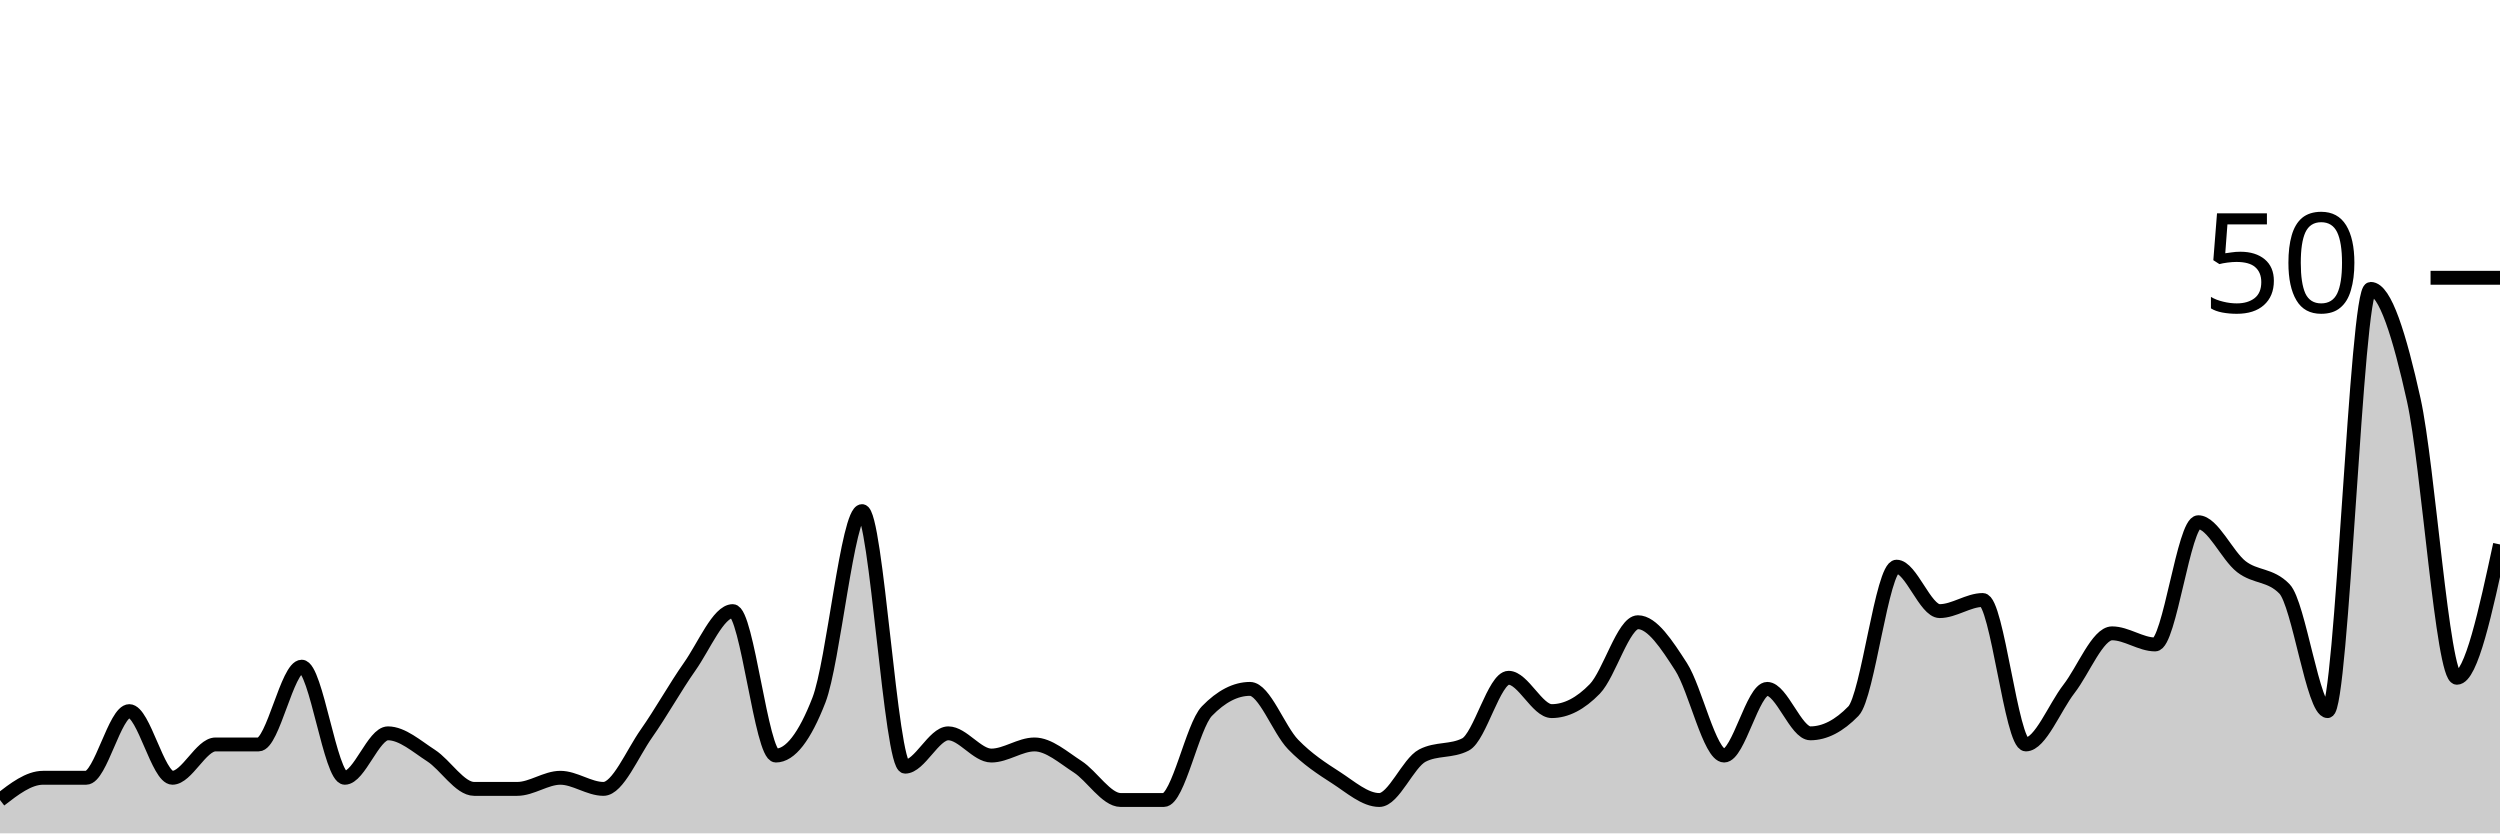
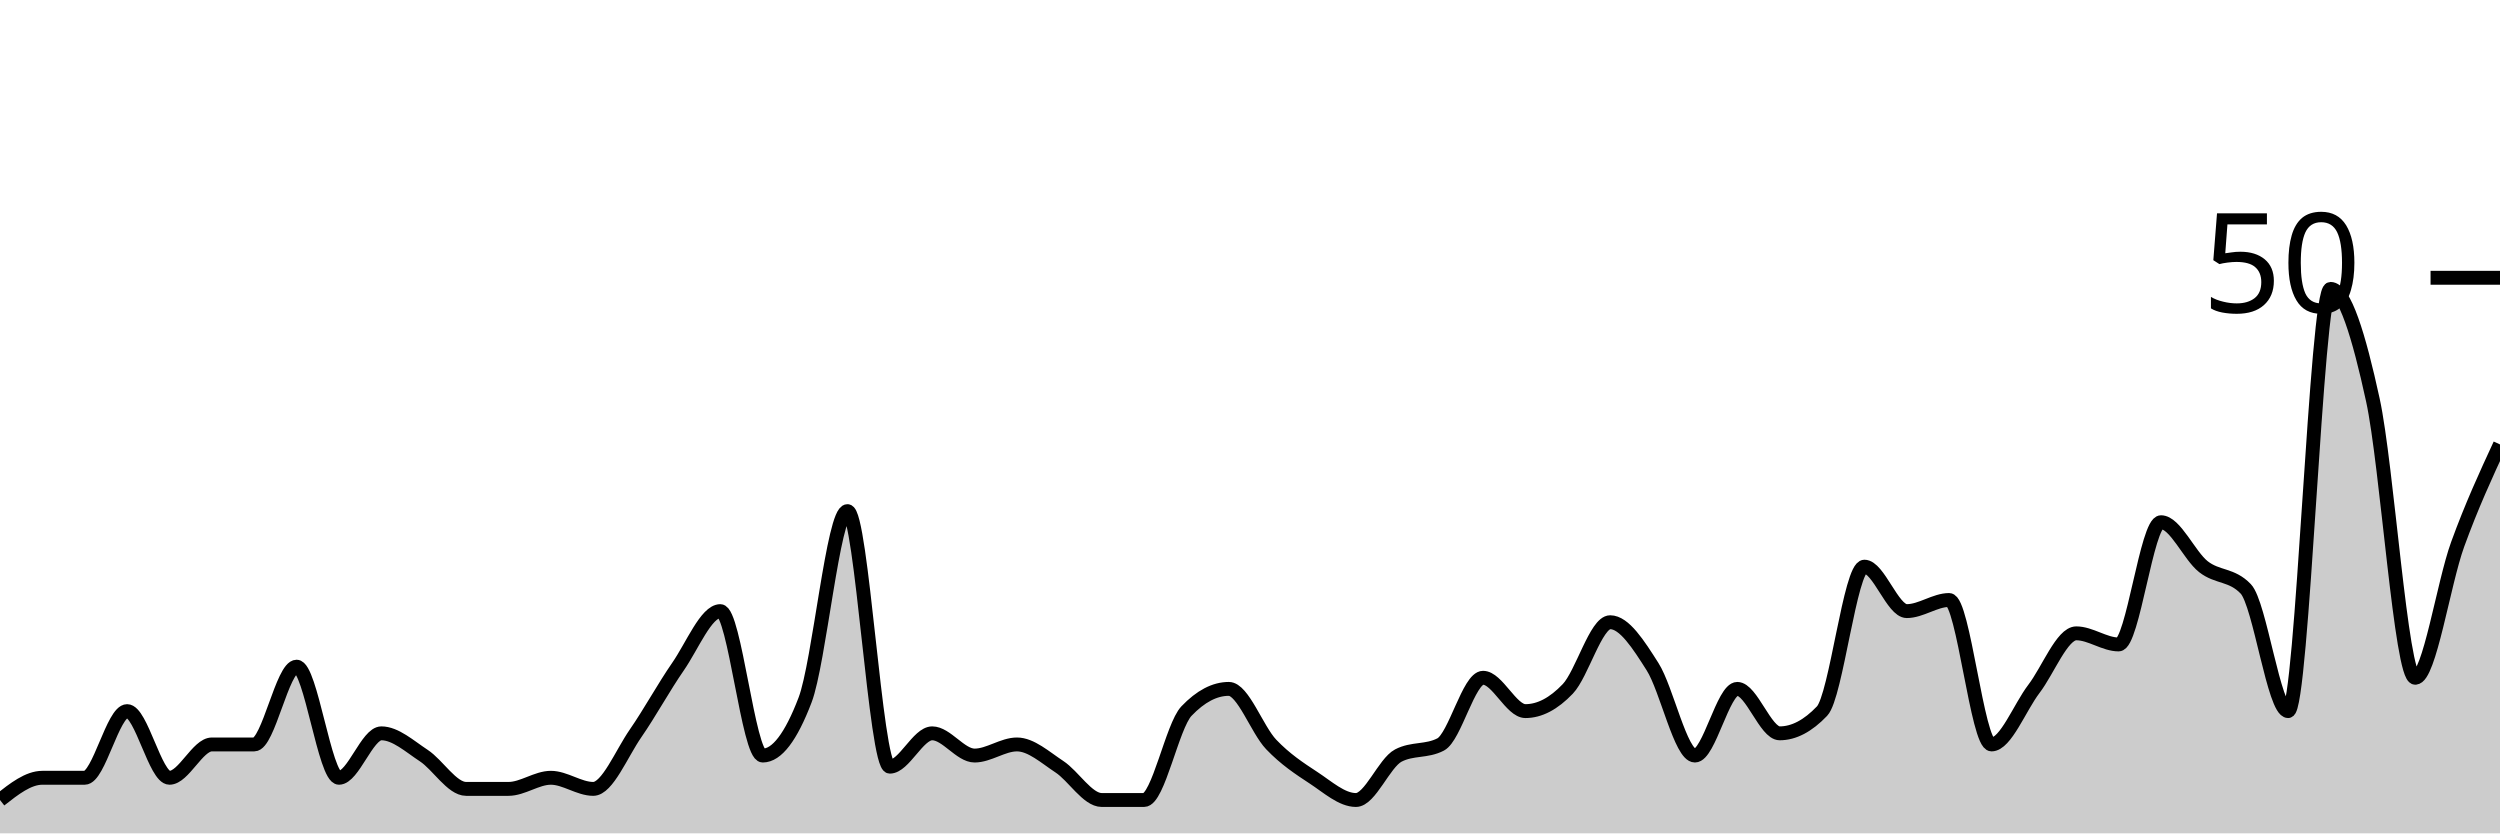
<svg xmlns="http://www.w3.org/2000/svg" viewBox="0 0 180 60">
  <g transform="translate(0,20)">
-     <path class="area" fill="rgba(0, 0, 0, 0.2)" d="M0,37.6C1.034,36.8,2.069,36,3.103,36C4.138,36,5.172,36,6.207,36C7.241,36,8.276,31.2,9.31,31.2C10.345,31.2,11.379,36,12.414,36C13.448,36,14.483,33.6,15.517,33.6C16.552,33.6,17.586,33.6,18.621,33.6C19.655,33.6,20.69,28,21.724,28C22.759,28,23.793,36,24.828,36C25.862,36,26.897,32.8,27.931,32.8C28.966,32.8,30,33.733,31.034,34.4C32.069,35.067,33.103,36.8,34.138,36.8C35.172,36.8,36.207,36.8,37.241,36.8C38.276,36.8,39.31,36,40.345,36C41.379,36,42.414,36.8,43.448,36.8C44.483,36.8,45.517,34.267,46.552,32.8C47.586,31.333,48.621,29.467,49.655,28C50.69,26.533,51.724,24,52.759,24C53.793,24,54.828,34.4,55.862,34.4C56.897,34.4,57.931,33.067,58.966,30.4C60,27.733,61.034,16.8,62.069,16.8C63.103,16.8,64.138,35.2,65.172,35.2C66.207,35.2,67.241,32.8,68.276,32.8C69.31,32.8,70.345,34.4,71.379,34.4C72.414,34.4,73.448,33.6,74.483,33.6C75.517,33.6,76.552,34.533,77.586,35.2C78.621,35.867,79.655,37.6,80.69,37.6C81.724,37.6,82.759,37.6,83.793,37.6C84.828,37.6,85.862,32.267,86.897,31.2C87.931,30.133,88.966,29.6,90,29.6C91.034,29.6,92.069,32.533,93.103,33.6C94.138,34.667,95.172,35.333,96.207,36C97.241,36.667,98.276,37.6,99.31,37.6C100.345,37.6,101.379,34.933,102.414,34.4C103.448,33.867,104.483,34.133,105.517,33.6C106.552,33.067,107.586,28.8,108.621,28.8C109.655,28.8,110.69,31.2,111.724,31.2C112.759,31.2,113.793,30.667,114.828,29.6C115.862,28.533,116.897,24.8,117.931,24.8C118.966,24.8,120,26.4,121.034,28C122.069,29.6,123.103,34.4,124.138,34.4C125.172,34.4,126.207,29.6,127.241,29.6C128.276,29.6,129.31,32.8,130.345,32.8C131.379,32.8,132.414,32.267,133.448,31.2C134.483,30.133,135.517,20.8,136.552,20.8C137.586,20.8,138.621,24,139.655,24C140.69,24,141.724,23.2,142.759,23.2C143.793,23.2,144.828,33.6,145.862,33.6C146.897,33.6,147.931,30.933,148.966,29.6C150,28.267,151.034,25.6,152.069,25.6C153.103,25.6,154.138,26.4,155.172,26.4C156.207,26.4,157.241,17.6,158.276,17.6C159.31,17.6,160.345,20,161.379,20.8C162.414,21.6,163.448,21.333,164.483,22.4C165.517,23.467,166.552,31.2,167.586,31.2C168.621,31.2,169.655,0.8,170.69,0.8C171.724,0.8,172.759,4.133,173.793,8.8C174.828,13.467,175.862,28.8,176.897,28.8C177.931,28.8,178.966,24,180,19.2L180,40C178.966,40,177.931,40,176.897,40C175.862,40,174.828,40,173.793,40C172.759,40,171.724,40,170.69,40C169.655,40,168.621,40,167.586,40C166.552,40,165.517,40,164.483,40C163.448,40,162.414,40,161.379,40C160.345,40,159.31,40,158.276,40C157.241,40,156.207,40,155.172,40C154.138,40,153.103,40,152.069,40C151.034,40,150,40,148.966,40C147.931,40,146.897,40,145.862,40C144.828,40,143.793,40,142.759,40C141.724,40,140.69,40,139.655,40C138.621,40,137.586,40,136.552,40C135.517,40,134.483,40,133.448,40C132.414,40,131.379,40,130.345,40C129.31,40,128.276,40,127.241,40C126.207,40,125.172,40,124.138,40C123.103,40,122.069,40,121.034,40C120,40,118.966,40,117.931,40C116.897,40,115.862,40,114.828,40C113.793,40,112.759,40,111.724,40C110.69,40,109.655,40,108.621,40C107.586,40,106.552,40,105.517,40C104.483,40,103.448,40,102.414,40C101.379,40,100.345,40,99.31,40C98.276,40,97.241,40,96.207,40C95.172,40,94.138,40,93.103,40C92.069,40,91.034,40,90,40C88.966,40,87.931,40,86.897,40C85.862,40,84.828,40,83.793,40C82.759,40,81.724,40,80.69,40C79.655,40,78.621,40,77.586,40C76.552,40,75.517,40,74.483,40C73.448,40,72.414,40,71.379,40C70.345,40,69.31,40,68.276,40C67.241,40,66.207,40,65.172,40C64.138,40,63.103,40,62.069,40C61.034,40,60,40,58.966,40C57.931,40,56.897,40,55.862,40C54.828,40,53.793,40,52.759,40C51.724,40,50.69,40,49.655,40C48.621,40,47.586,40,46.552,40C45.517,40,44.483,40,43.448,40C42.414,40,41.379,40,40.345,40C39.31,40,38.276,40,37.241,40C36.207,40,35.172,40,34.138,40C33.103,40,32.069,40,31.034,40C30,40,28.966,40,27.931,40C26.897,40,25.862,40,24.828,40C23.793,40,22.759,40,21.724,40C20.69,40,19.655,40,18.621,40C17.586,40,16.552,40,15.517,40C14.483,40,13.448,40,12.414,40C11.379,40,10.345,40,9.31,40C8.276,40,7.241,40,6.207,40C5.172,40,4.138,40,3.103,40C2.069,40,1.034,40,0,40Z" />
-     <path class="line" stroke="black" fill="none" d="M0,37.6C1.034,36.8,2.069,36,3.103,36C4.138,36,5.172,36,6.207,36C7.241,36,8.276,31.2,9.31,31.2C10.345,31.2,11.379,36,12.414,36C13.448,36,14.483,33.6,15.517,33.6C16.552,33.6,17.586,33.6,18.621,33.6C19.655,33.6,20.69,28,21.724,28C22.759,28,23.793,36,24.828,36C25.862,36,26.897,32.8,27.931,32.8C28.966,32.8,30,33.733,31.034,34.4C32.069,35.067,33.103,36.8,34.138,36.8C35.172,36.8,36.207,36.8,37.241,36.8C38.276,36.8,39.31,36,40.345,36C41.379,36,42.414,36.8,43.448,36.8C44.483,36.8,45.517,34.267,46.552,32.8C47.586,31.333,48.621,29.467,49.655,28C50.69,26.533,51.724,24,52.759,24C53.793,24,54.828,34.4,55.862,34.4C56.897,34.4,57.931,33.067,58.966,30.4C60,27.733,61.034,16.8,62.069,16.8C63.103,16.8,64.138,35.2,65.172,35.2C66.207,35.2,67.241,32.8,68.276,32.8C69.31,32.8,70.345,34.4,71.379,34.4C72.414,34.4,73.448,33.6,74.483,33.6C75.517,33.6,76.552,34.533,77.586,35.2C78.621,35.867,79.655,37.6,80.69,37.6C81.724,37.6,82.759,37.6,83.793,37.6C84.828,37.6,85.862,32.267,86.897,31.2C87.931,30.133,88.966,29.6,90,29.6C91.034,29.6,92.069,32.533,93.103,33.6C94.138,34.667,95.172,35.333,96.207,36C97.241,36.667,98.276,37.6,99.31,37.6C100.345,37.6,101.379,34.933,102.414,34.4C103.448,33.867,104.483,34.133,105.517,33.6C106.552,33.067,107.586,28.8,108.621,28.8C109.655,28.8,110.69,31.2,111.724,31.2C112.759,31.2,113.793,30.667,114.828,29.6C115.862,28.533,116.897,24.8,117.931,24.8C118.966,24.8,120,26.4,121.034,28C122.069,29.6,123.103,34.4,124.138,34.4C125.172,34.4,126.207,29.6,127.241,29.6C128.276,29.6,129.31,32.8,130.345,32.8C131.379,32.8,132.414,32.267,133.448,31.2C134.483,30.133,135.517,20.8,136.552,20.8C137.586,20.8,138.621,24,139.655,24C140.69,24,141.724,23.2,142.759,23.2C143.793,23.2,144.828,33.6,145.862,33.6C146.897,33.6,147.931,30.933,148.966,29.6C150,28.267,151.034,25.6,152.069,25.6C153.103,25.6,154.138,26.4,155.172,26.4C156.207,26.4,157.241,17.6,158.276,17.6C159.31,17.6,160.345,20,161.379,20.8C162.414,21.6,163.448,21.333,164.483,22.4C165.517,23.467,166.552,31.2,167.586,31.2C168.621,31.2,169.655,0.8,170.69,0.8C171.724,0.8,172.759,4.133,173.793,8.8C174.828,13.467,175.862,28.8,176.897,28.8C177.931,28.8,178.966,24,180,19.2" />
+     <path class="area" fill="rgba(0, 0, 0, 0.2)" d="M0,37.6C1.017,36.8,2.034,36,3.051,36C4.068,36,5.085,36,6.102,36C7.119,36,8.136,31.2,9.153,31.2C10.169,31.2,11.186,36,12.203,36C13.22,36,14.237,33.6,15.254,33.6C16.271,33.6,17.288,33.6,18.305,33.6C19.322,33.6,20.339,28,21.356,28C22.373,28,23.39,36,24.407,36C25.424,36,26.441,32.8,27.458,32.8C28.475,32.8,29.492,33.733,30.508,34.4C31.525,35.067,32.542,36.8,33.559,36.8C34.576,36.8,35.593,36.8,36.61,36.8C37.627,36.8,38.644,36,39.661,36C40.678,36,41.695,36.8,42.712,36.8C43.729,36.8,44.746,34.267,45.763,32.8C46.78,31.333,47.797,29.467,48.814,28C49.831,26.533,50.847,24,51.864,24C52.881,24,53.898,34.4,54.915,34.4C55.932,34.4,56.949,33.067,57.966,30.4C58.983,27.733,60,16.8,61.017,16.8C62.034,16.8,63.051,35.2,64.068,35.2C65.085,35.2,66.102,32.8,67.119,32.8C68.136,32.8,69.153,34.4,70.169,34.4C71.186,34.4,72.203,33.6,73.22,33.6C74.237,33.6,75.254,34.533,76.271,35.2C77.288,35.867,78.305,37.6,79.322,37.6C80.339,37.6,81.356,37.6,82.373,37.6C83.39,37.6,84.407,32.267,85.424,31.2C86.441,30.133,87.458,29.6,88.475,29.6C89.492,29.6,90.508,32.533,91.525,33.6C92.542,34.667,93.559,35.333,94.576,36C95.593,36.667,96.61,37.6,97.627,37.6C98.644,37.6,99.661,34.933,100.678,34.4C101.695,33.867,102.712,34.133,103.729,33.6C104.746,33.067,105.763,28.8,106.78,28.8C107.797,28.8,108.814,31.2,109.831,31.2C110.847,31.2,111.864,30.667,112.881,29.6C113.898,28.533,114.915,24.8,115.932,24.8C116.949,24.8,117.966,26.4,118.983,28C120,29.6,121.017,34.4,122.034,34.4C123.051,34.4,124.068,29.6,125.085,29.6C126.102,29.6,127.119,32.8,128.136,32.8C129.153,32.8,130.169,32.267,131.186,31.2C132.203,30.133,133.22,20.8,134.237,20.8C135.254,20.8,136.271,24,137.288,24C138.305,24,139.322,23.2,140.339,23.2C141.356,23.2,142.373,33.6,143.39,33.6C144.407,33.6,145.424,30.933,146.441,29.6C147.458,28.267,148.475,25.6,149.492,25.6C150.508,25.6,151.525,26.4,152.542,26.4C153.559,26.4,154.576,17.6,155.593,17.6C156.61,17.6,157.627,20,158.644,20.8C159.661,21.6,160.678,21.333,161.695,22.4C162.712,23.467,163.729,31.2,164.746,31.2C165.763,31.2,166.78,0.8,167.797,0.8C168.814,0.8,169.831,4.133,170.847,8.8C171.864,13.467,172.881,28.8,173.898,28.8C174.915,28.8,175.932,22,176.949,19.2C177.966,16.4,178.983,14.2,180,12L180,40C178.983,40,177.966,40,176.949,40C175.932,40,174.915,40,173.898,40C172.881,40,171.864,40,170.847,40C169.831,40,168.814,40,167.797,40C166.78,40,165.763,40,164.746,40C163.729,40,162.712,40,161.695,40C160.678,40,159.661,40,158.644,40C157.627,40,156.61,40,155.593,40C154.576,40,153.559,40,152.542,40C151.525,40,150.508,40,149.492,40C148.475,40,147.458,40,146.441,40C145.424,40,144.407,40,143.39,40C142.373,40,141.356,40,140.339,40C139.322,40,138.305,40,137.288,40C136.271,40,135.254,40,134.237,40C133.22,40,132.203,40,131.186,40C130.169,40,129.153,40,128.136,40C127.119,40,126.102,40,125.085,40C124.068,40,123.051,40,122.034,40C121.017,40,120,40,118.983,40C117.966,40,116.949,40,115.932,40C114.915,40,113.898,40,112.881,40C111.864,40,110.847,40,109.831,40C108.814,40,107.797,40,106.78,40C105.763,40,104.746,40,103.729,40C102.712,40,101.695,40,100.678,40C99.661,40,98.644,40,97.627,40C96.61,40,95.593,40,94.576,40C93.559,40,92.542,40,91.525,40C90.508,40,89.492,40,88.475,40C87.458,40,86.441,40,85.424,40C84.407,40,83.39,40,82.373,40C81.356,40,80.339,40,79.322,40C78.305,40,77.288,40,76.271,40C75.254,40,74.237,40,73.22,40C72.203,40,71.186,40,70.169,40C69.153,40,68.136,40,67.119,40C66.102,40,65.085,40,64.068,40C63.051,40,62.034,40,61.017,40C60,40,58.983,40,57.966,40C56.949,40,55.932,40,54.915,40C53.898,40,52.881,40,51.864,40C50.847,40,49.831,40,48.814,40C47.797,40,46.78,40,45.763,40C44.746,40,43.729,40,42.712,40C41.695,40,40.678,40,39.661,40C38.644,40,37.627,40,36.61,40C35.593,40,34.576,40,33.559,40C32.542,40,31.525,40,30.508,40C29.492,40,28.475,40,27.458,40C26.441,40,25.424,40,24.407,40C23.39,40,22.373,40,21.356,40C20.339,40,19.322,40,18.305,40C17.288,40,16.271,40,15.254,40C14.237,40,13.22,40,12.203,40C11.186,40,10.169,40,9.153,40C8.136,40,7.119,40,6.102,40C5.085,40,4.068,40,3.051,40C2.034,40,1.017,40,0,40Z" />
+     <path class="line" stroke="black" fill="none" d="M0,37.6C1.017,36.8,2.034,36,3.051,36C4.068,36,5.085,36,6.102,36C7.119,36,8.136,31.2,9.153,31.2C10.169,31.2,11.186,36,12.203,36C13.22,36,14.237,33.6,15.254,33.6C16.271,33.6,17.288,33.6,18.305,33.6C19.322,33.6,20.339,28,21.356,28C22.373,28,23.39,36,24.407,36C25.424,36,26.441,32.8,27.458,32.8C28.475,32.8,29.492,33.733,30.508,34.4C31.525,35.067,32.542,36.8,33.559,36.8C34.576,36.8,35.593,36.8,36.61,36.8C37.627,36.8,38.644,36,39.661,36C40.678,36,41.695,36.8,42.712,36.8C43.729,36.8,44.746,34.267,45.763,32.8C46.78,31.333,47.797,29.467,48.814,28C49.831,26.533,50.847,24,51.864,24C52.881,24,53.898,34.4,54.915,34.4C55.932,34.4,56.949,33.067,57.966,30.4C58.983,27.733,60,16.8,61.017,16.8C62.034,16.8,63.051,35.2,64.068,35.2C65.085,35.2,66.102,32.8,67.119,32.8C68.136,32.8,69.153,34.4,70.169,34.4C71.186,34.4,72.203,33.6,73.22,33.6C74.237,33.6,75.254,34.533,76.271,35.2C77.288,35.867,78.305,37.6,79.322,37.6C80.339,37.6,81.356,37.6,82.373,37.6C83.39,37.6,84.407,32.267,85.424,31.2C86.441,30.133,87.458,29.6,88.475,29.6C89.492,29.6,90.508,32.533,91.525,33.6C92.542,34.667,93.559,35.333,94.576,36C95.593,36.667,96.61,37.6,97.627,37.6C98.644,37.6,99.661,34.933,100.678,34.4C101.695,33.867,102.712,34.133,103.729,33.6C104.746,33.067,105.763,28.8,106.78,28.8C107.797,28.8,108.814,31.2,109.831,31.2C110.847,31.2,111.864,30.667,112.881,29.6C113.898,28.533,114.915,24.8,115.932,24.8C116.949,24.8,117.966,26.4,118.983,28C120,29.6,121.017,34.4,122.034,34.4C123.051,34.4,124.068,29.6,125.085,29.6C126.102,29.6,127.119,32.8,128.136,32.8C129.153,32.8,130.169,32.267,131.186,31.2C132.203,30.133,133.22,20.8,134.237,20.8C135.254,20.8,136.271,24,137.288,24C138.305,24,139.322,23.2,140.339,23.2C141.356,23.2,142.373,33.6,143.39,33.6C144.407,33.6,145.424,30.933,146.441,29.6C147.458,28.267,148.475,25.6,149.492,25.6C150.508,25.6,151.525,26.4,152.542,26.4C153.559,26.4,154.576,17.6,155.593,17.6C156.61,17.6,157.627,20,158.644,20.8C159.661,21.6,160.678,21.333,161.695,22.4C162.712,23.467,163.729,31.2,164.746,31.2C165.763,31.2,166.78,0.8,167.797,0.8C168.814,0.8,169.831,4.133,170.847,8.8C171.864,13.467,172.881,28.8,173.898,28.8C174.915,28.8,175.932,22,176.949,19.2C177.966,16.4,178.983,14.2,180,12" />
    <path class="axis-ceiling" stroke-width="1" stroke="black" fill="none" d="M175,0L180,0" />
    <text class="axis-ceiling-label" font-family="sans-serif" text-anchor="end" font-size="10px" x="170" y="2.5">50</text>
  </g>
</svg>
